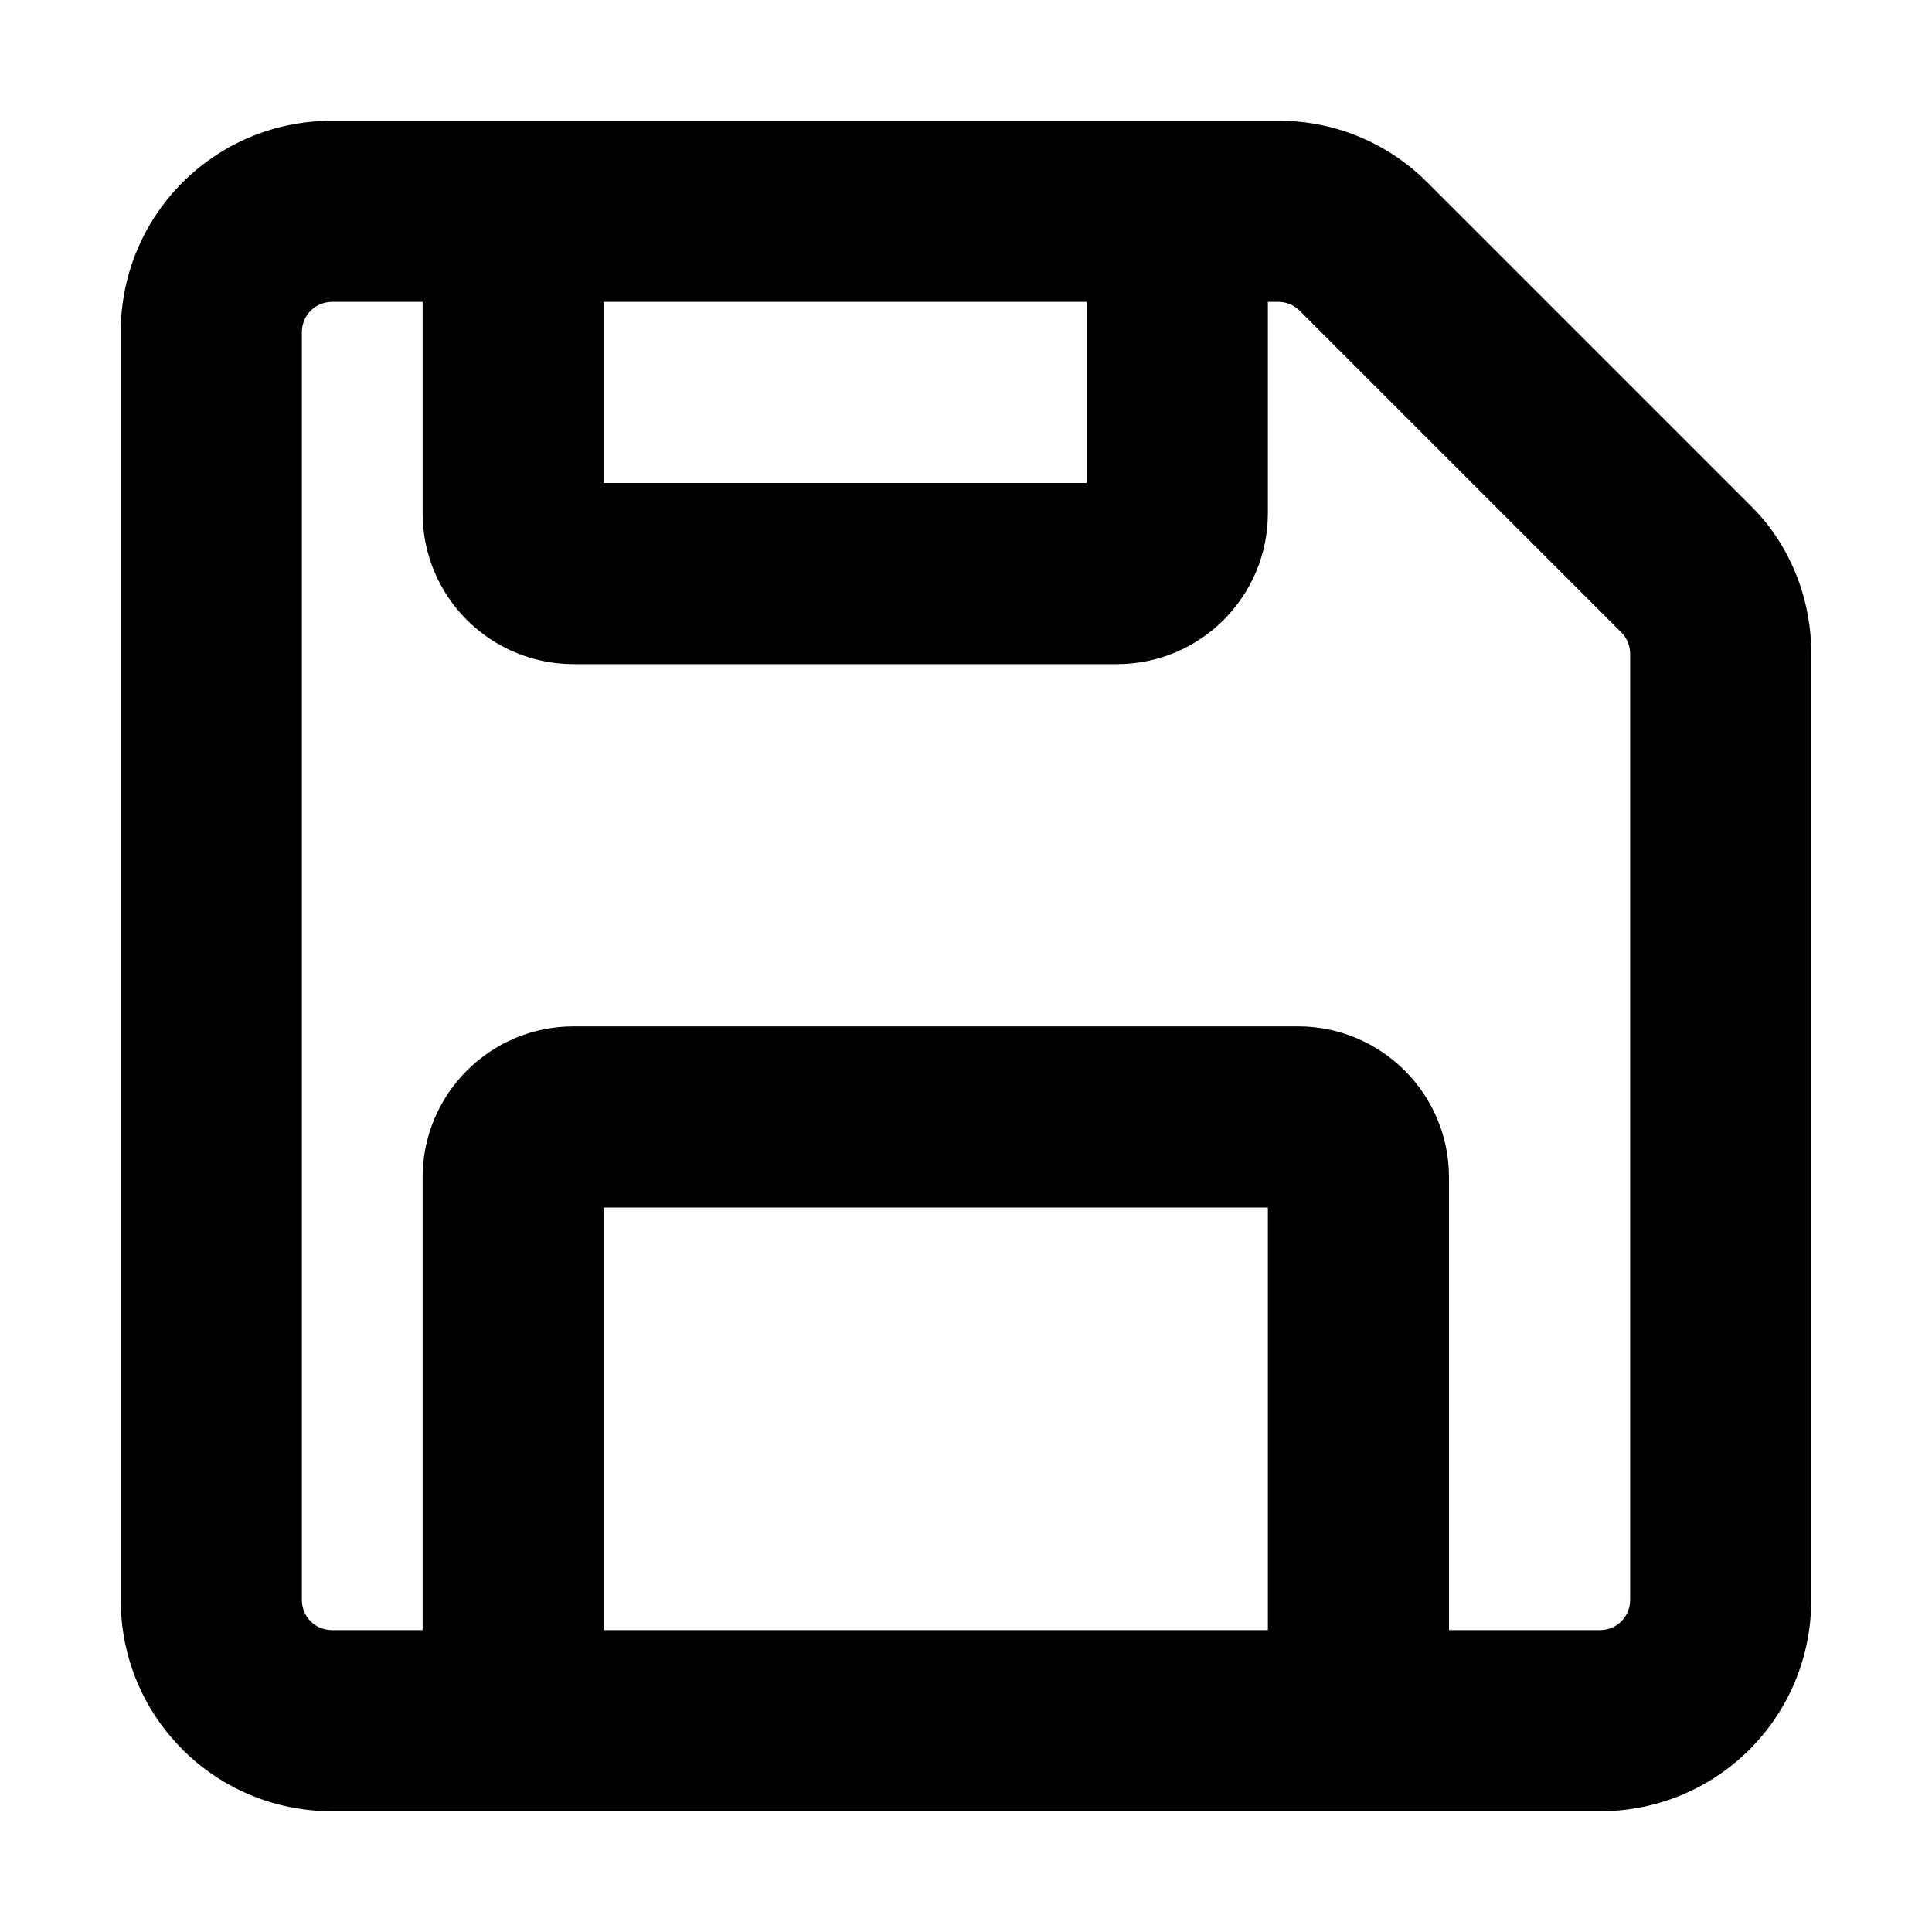
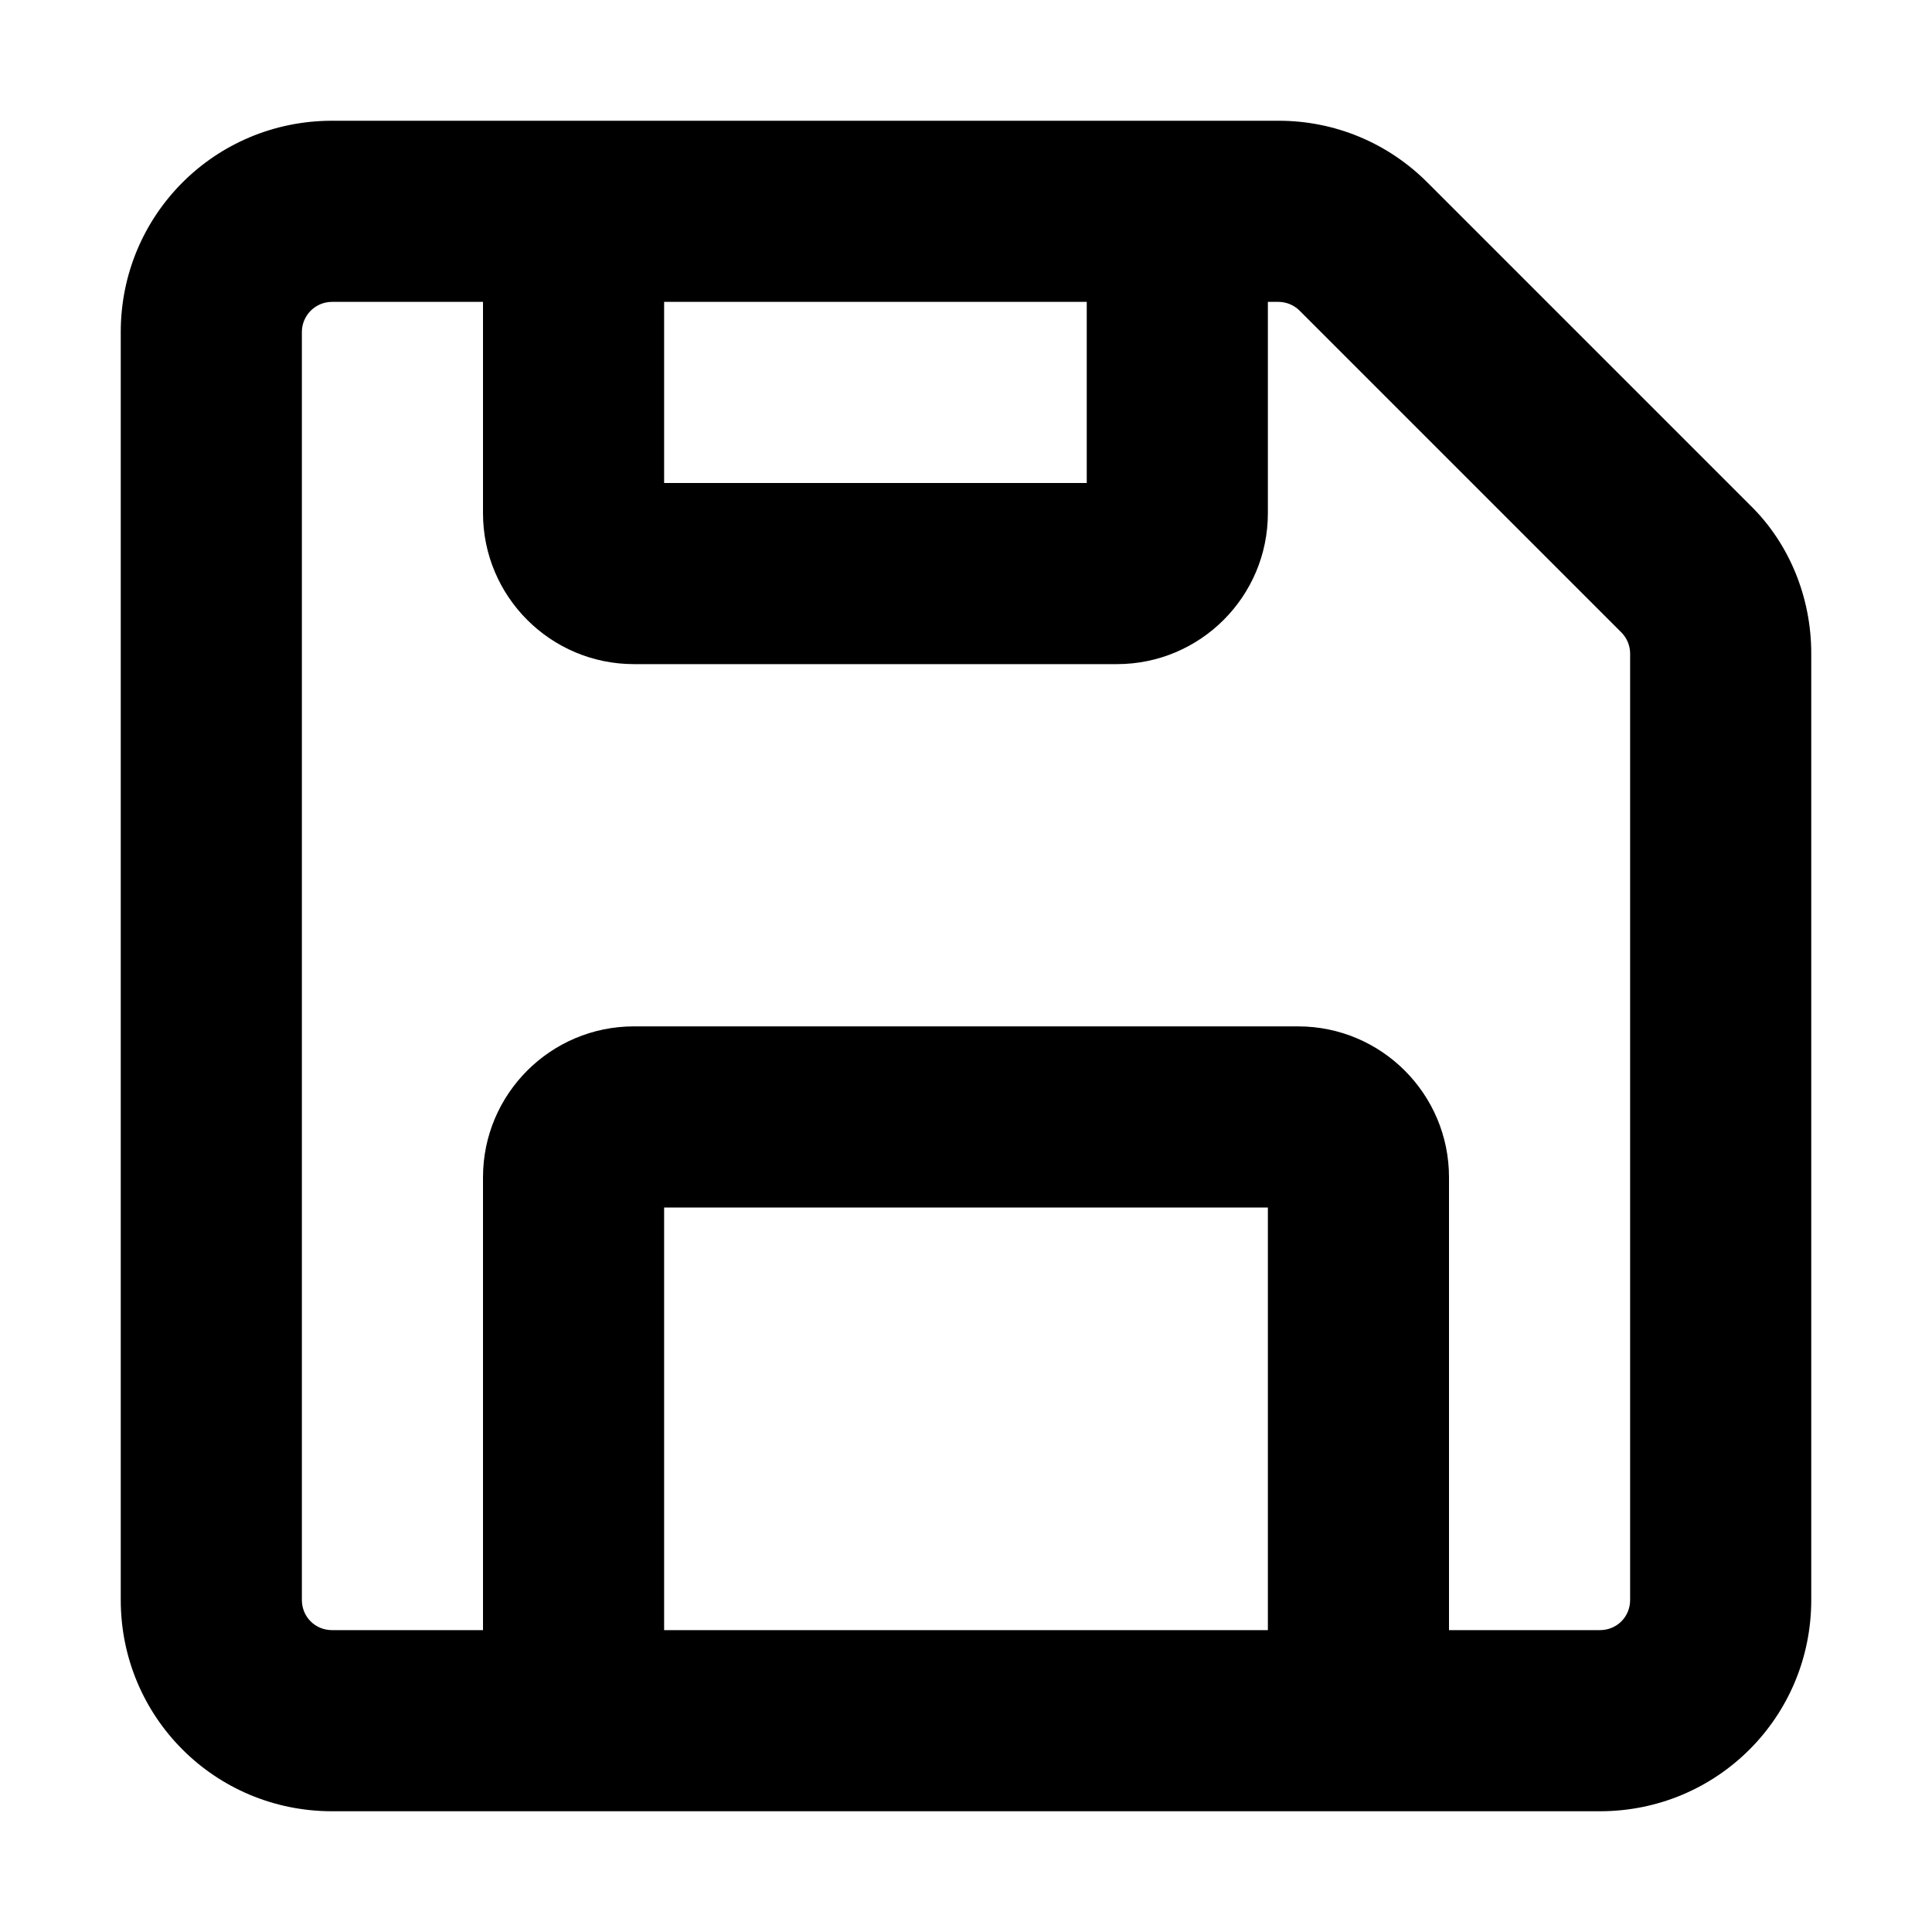
<svg xmlns="http://www.w3.org/2000/svg" viewBox="0 0 16 16" fill="currentColor">
-   <path d="M1 2.75C1 1.78 1.78 1 2.75 1h7.84c.46 0 .9.18 1.23.51l2.67 2.67c.33.32.51.77.51 1.23v7.84c0 .97-.78 1.75-1.75 1.75H2.75C1.78 15 1 14.22 1 13.25V2.75Zm1.75-.25a.25.25 0 0 0-.25.25v10.5c0 .14.11.25.25.25h.75V9.75c0-.69.56-1.25 1.25-1.25h6c.69 0 1.25.56 1.25 1.25v3.75h1.25c.14 0 .25-.11.25-.25V5.41a.25.25 0 0 0-.07-.17l-2.67-2.67a.25.25 0 0 0-.17-.07h-.09v1.75c0 .69-.56 1.25-1.25 1.25h-4.5c-.69 0-1.25-.56-1.25-1.25V2.5h-.75ZM5 2.5V4h4V2.5H5Zm5.5 11V10H5v3.5h5.5Z" />
+   <path d="M1 2.75C1 1.78 1.78 1 2.75 1h7.84c.46 0 .9.18 1.23.51l2.67 2.67c.33.32.51.77.51 1.23v7.84c0 .97-.78 1.75-1.75 1.75H2.75C1.78 15 1 14.22 1 13.25V2.75Zm1.75-.25a.25.25 0 0 0-.25.25v10.5c0 .14.11.25.25.25H4V9.75c0-.69.56-1.25 1.25-1.25h5.5c.69 0 1.25.56 1.25 1.25v3.75h1.25c.14 0 .25-.11.25-.25V5.41a.25.25 0 0 0-.07-.17l-2.67-2.67a.25.25 0 0 0-.17-.07h-.09v1.75c0 .69-.56 1.25-1.25 1.25h-4C4.56 5.5 4 4.94 4 4.25V2.5H2.75Zm2.75 0V4H9V2.5H5.5Zm5 11V10h-5v3.5h5Z" />
</svg>
